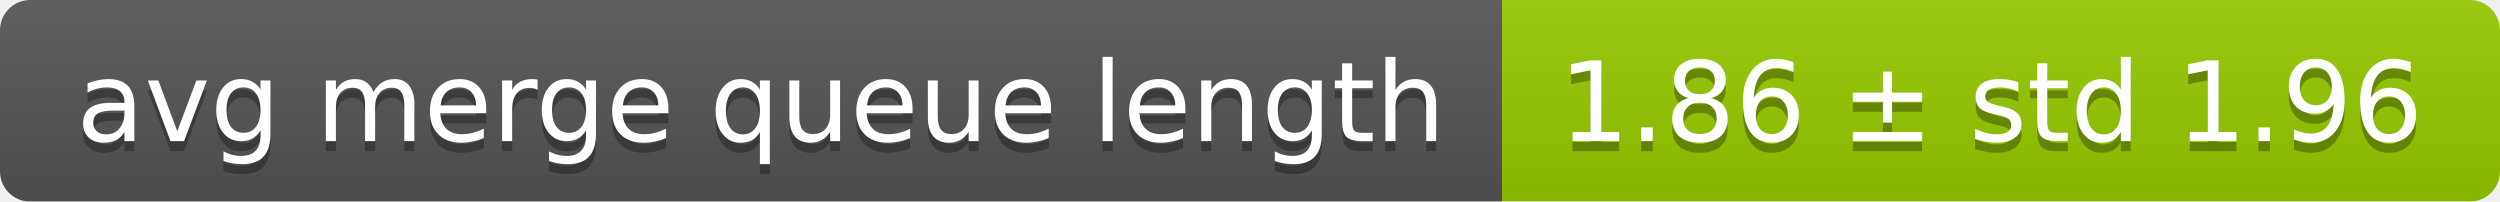
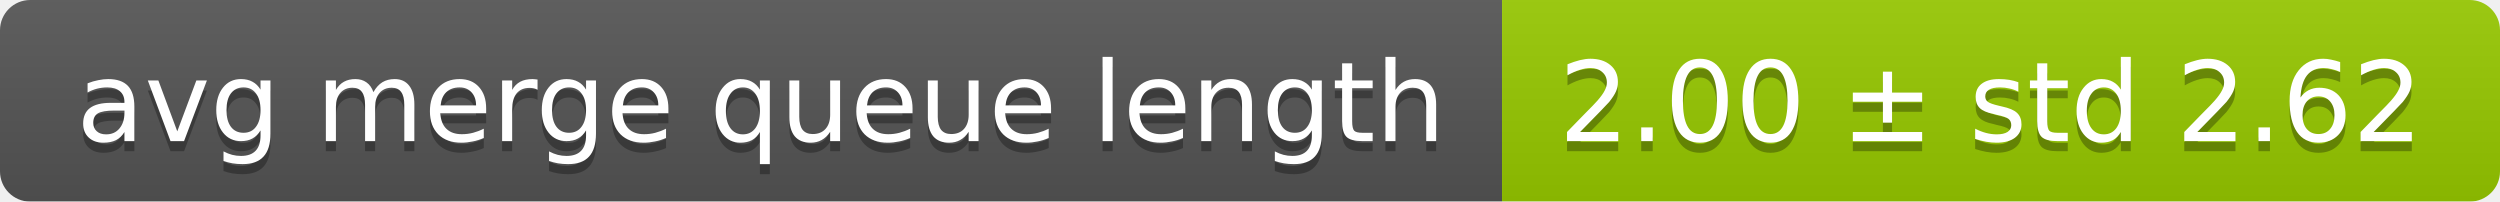
<svg xmlns="http://www.w3.org/2000/svg" width="248" height="20">
  <linearGradient id="smooth" x2="0" y2="100%">
    <stop offset="0" stop-color="#bbb" stop-opacity=".1" />
    <stop offset="1" stop-opacity=".1" />
  </linearGradient>
  <mask id="round">
    <rect width="248" height="20" rx="3" fill="#fff" />
  </mask>
  <g mask="url(#round)">
    <rect width="149" height="20" fill="#555" />
    <rect x="149" width="99" height="20" fill="#97ca00" />
    <rect width="248" height="20" fill="url(#smooth)" />
  </g>
  <g fill="#fff" text-anchor="middle" font-family="DejaVu Sans,Verdana,Geneva,sans-serif" font-size="11">
    <text x="75.5" y="15" fill="#010101" fill-opacity=".3">avg merge queue length</text>
    <text x="75.5" y="14">avg merge queue length</text>
-     <text x="197.5" y="15" fill="#010101" fill-opacity=".3">1.86 ± std 1.96</text>
-     <text x="197.5" y="14">1.86 ± std 1.96</text>
+     <text x="197.5" y="15" fill="#010101" fill-opacity=".3">2.00 ± std 2.62</text>
+     <text x="197.5" y="14">2.00 ± std 2.62</text>
  </g>
</svg>
